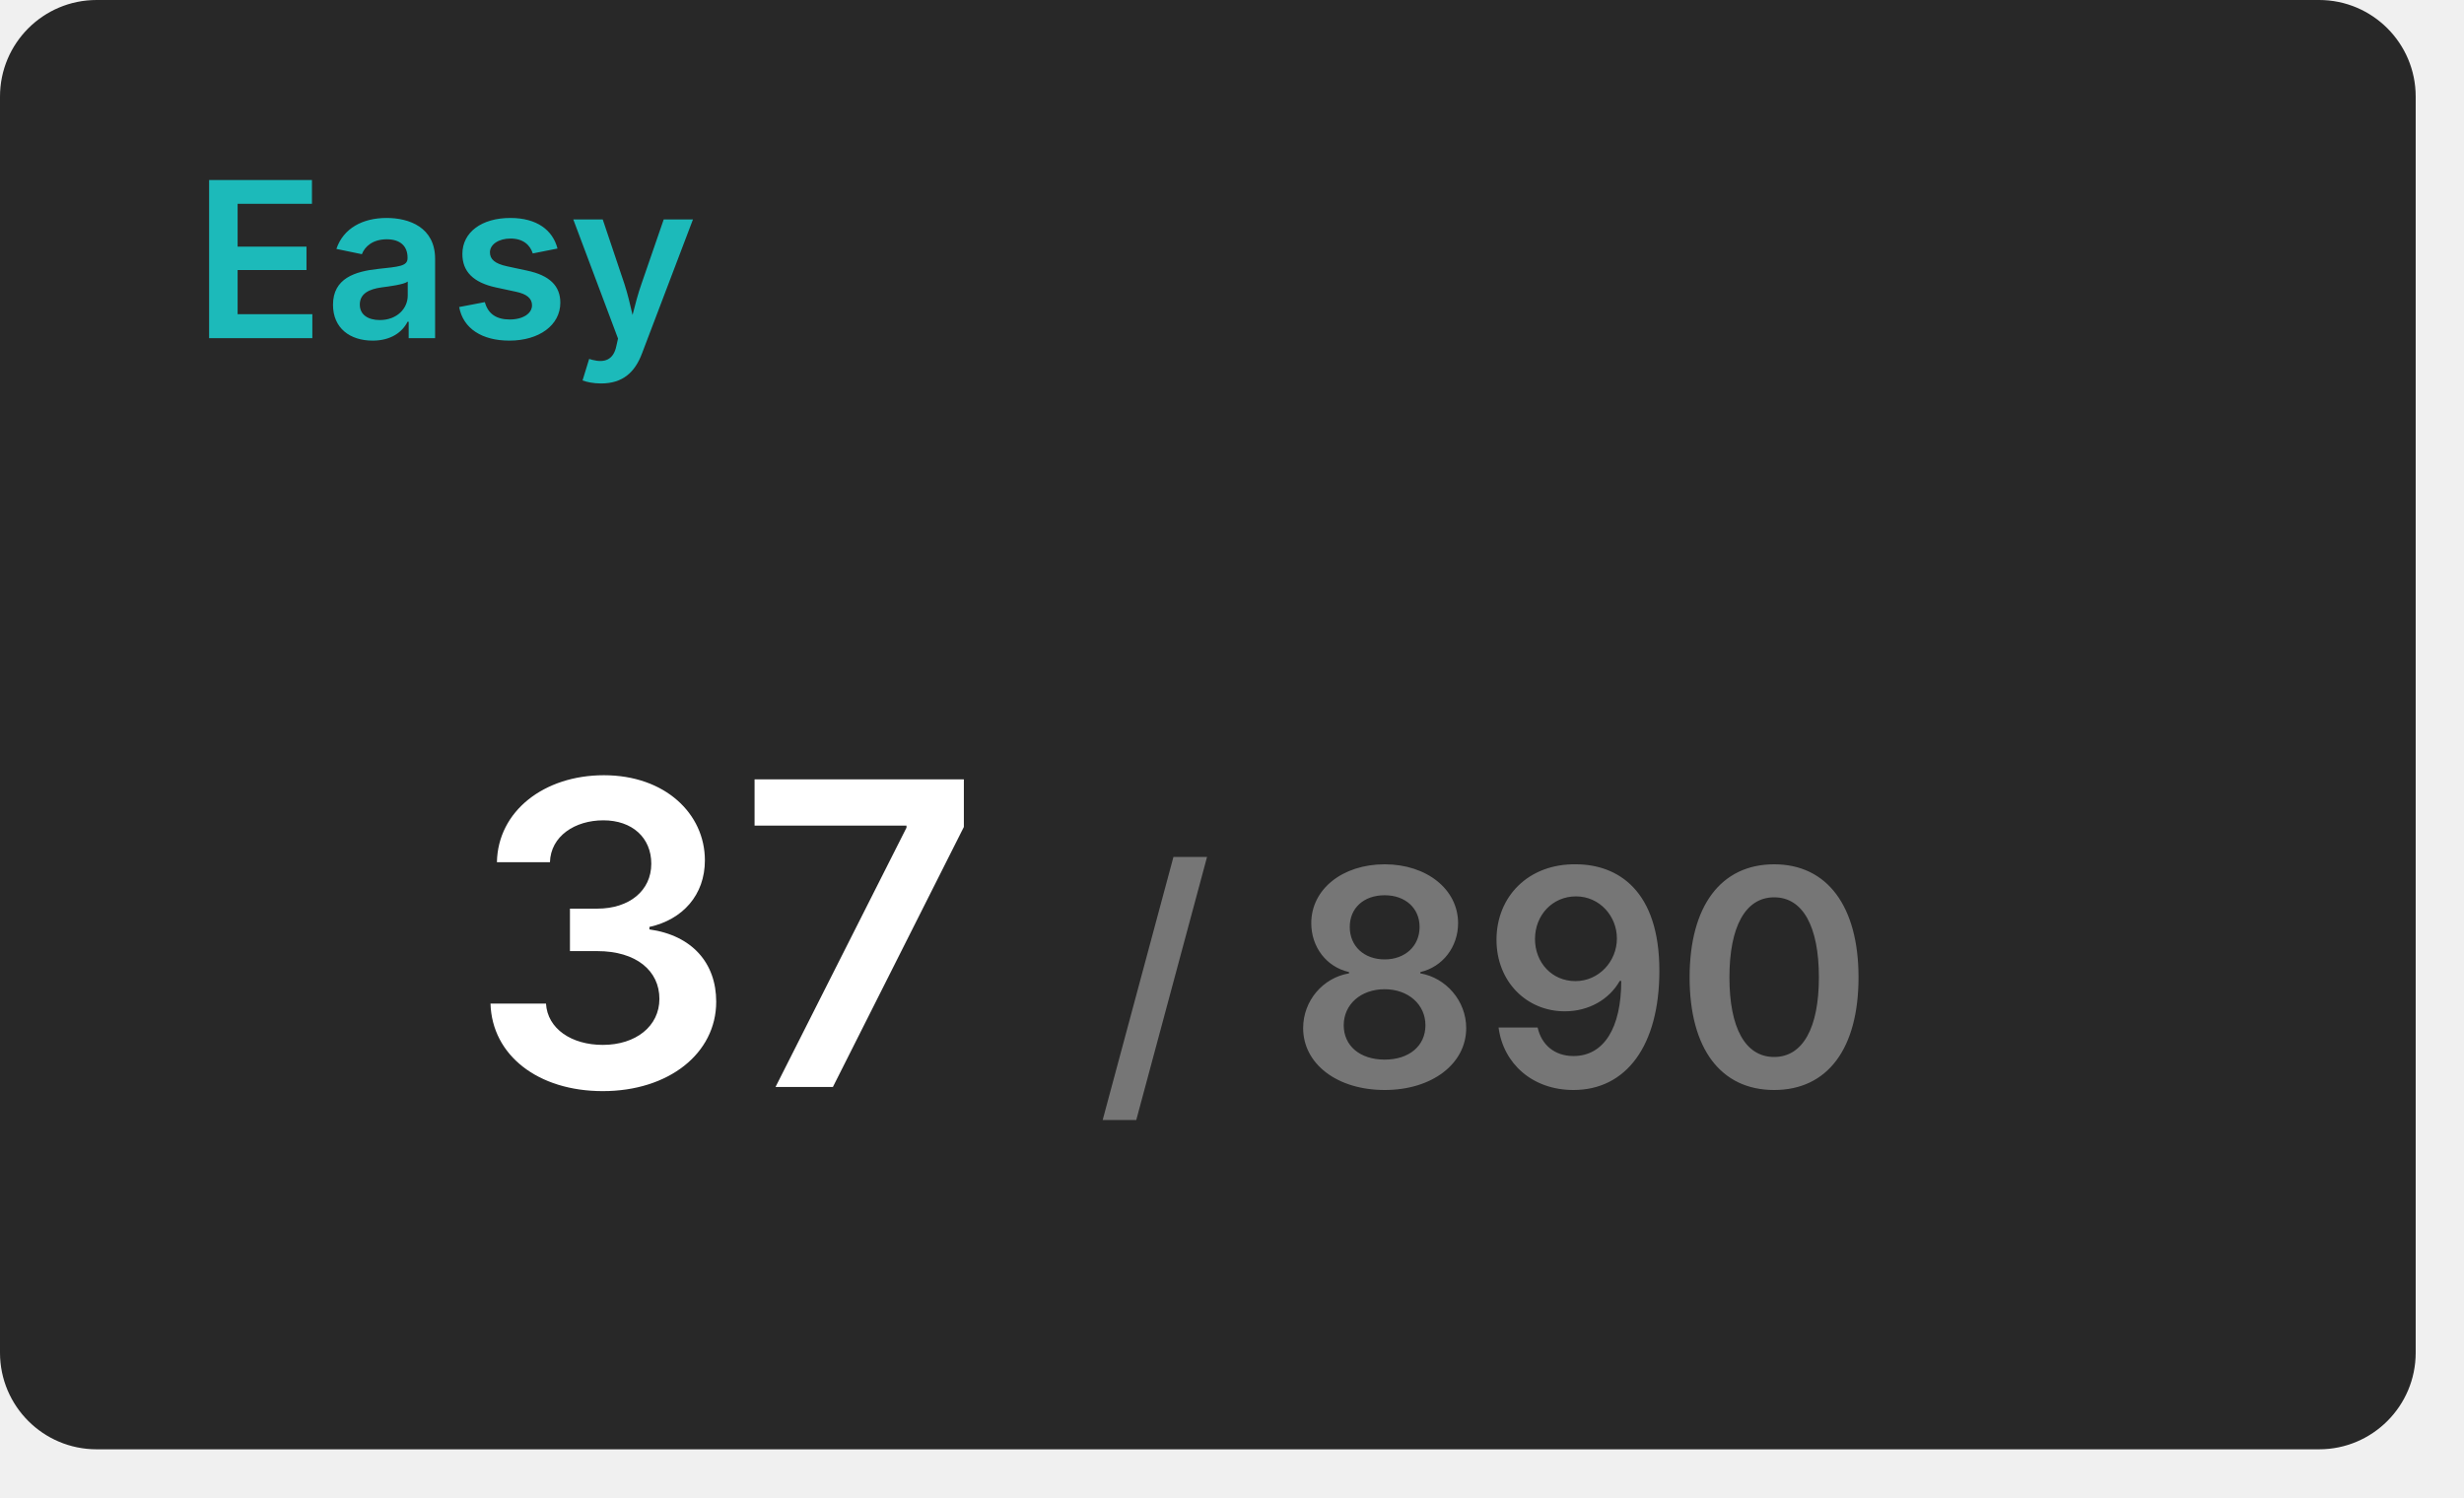
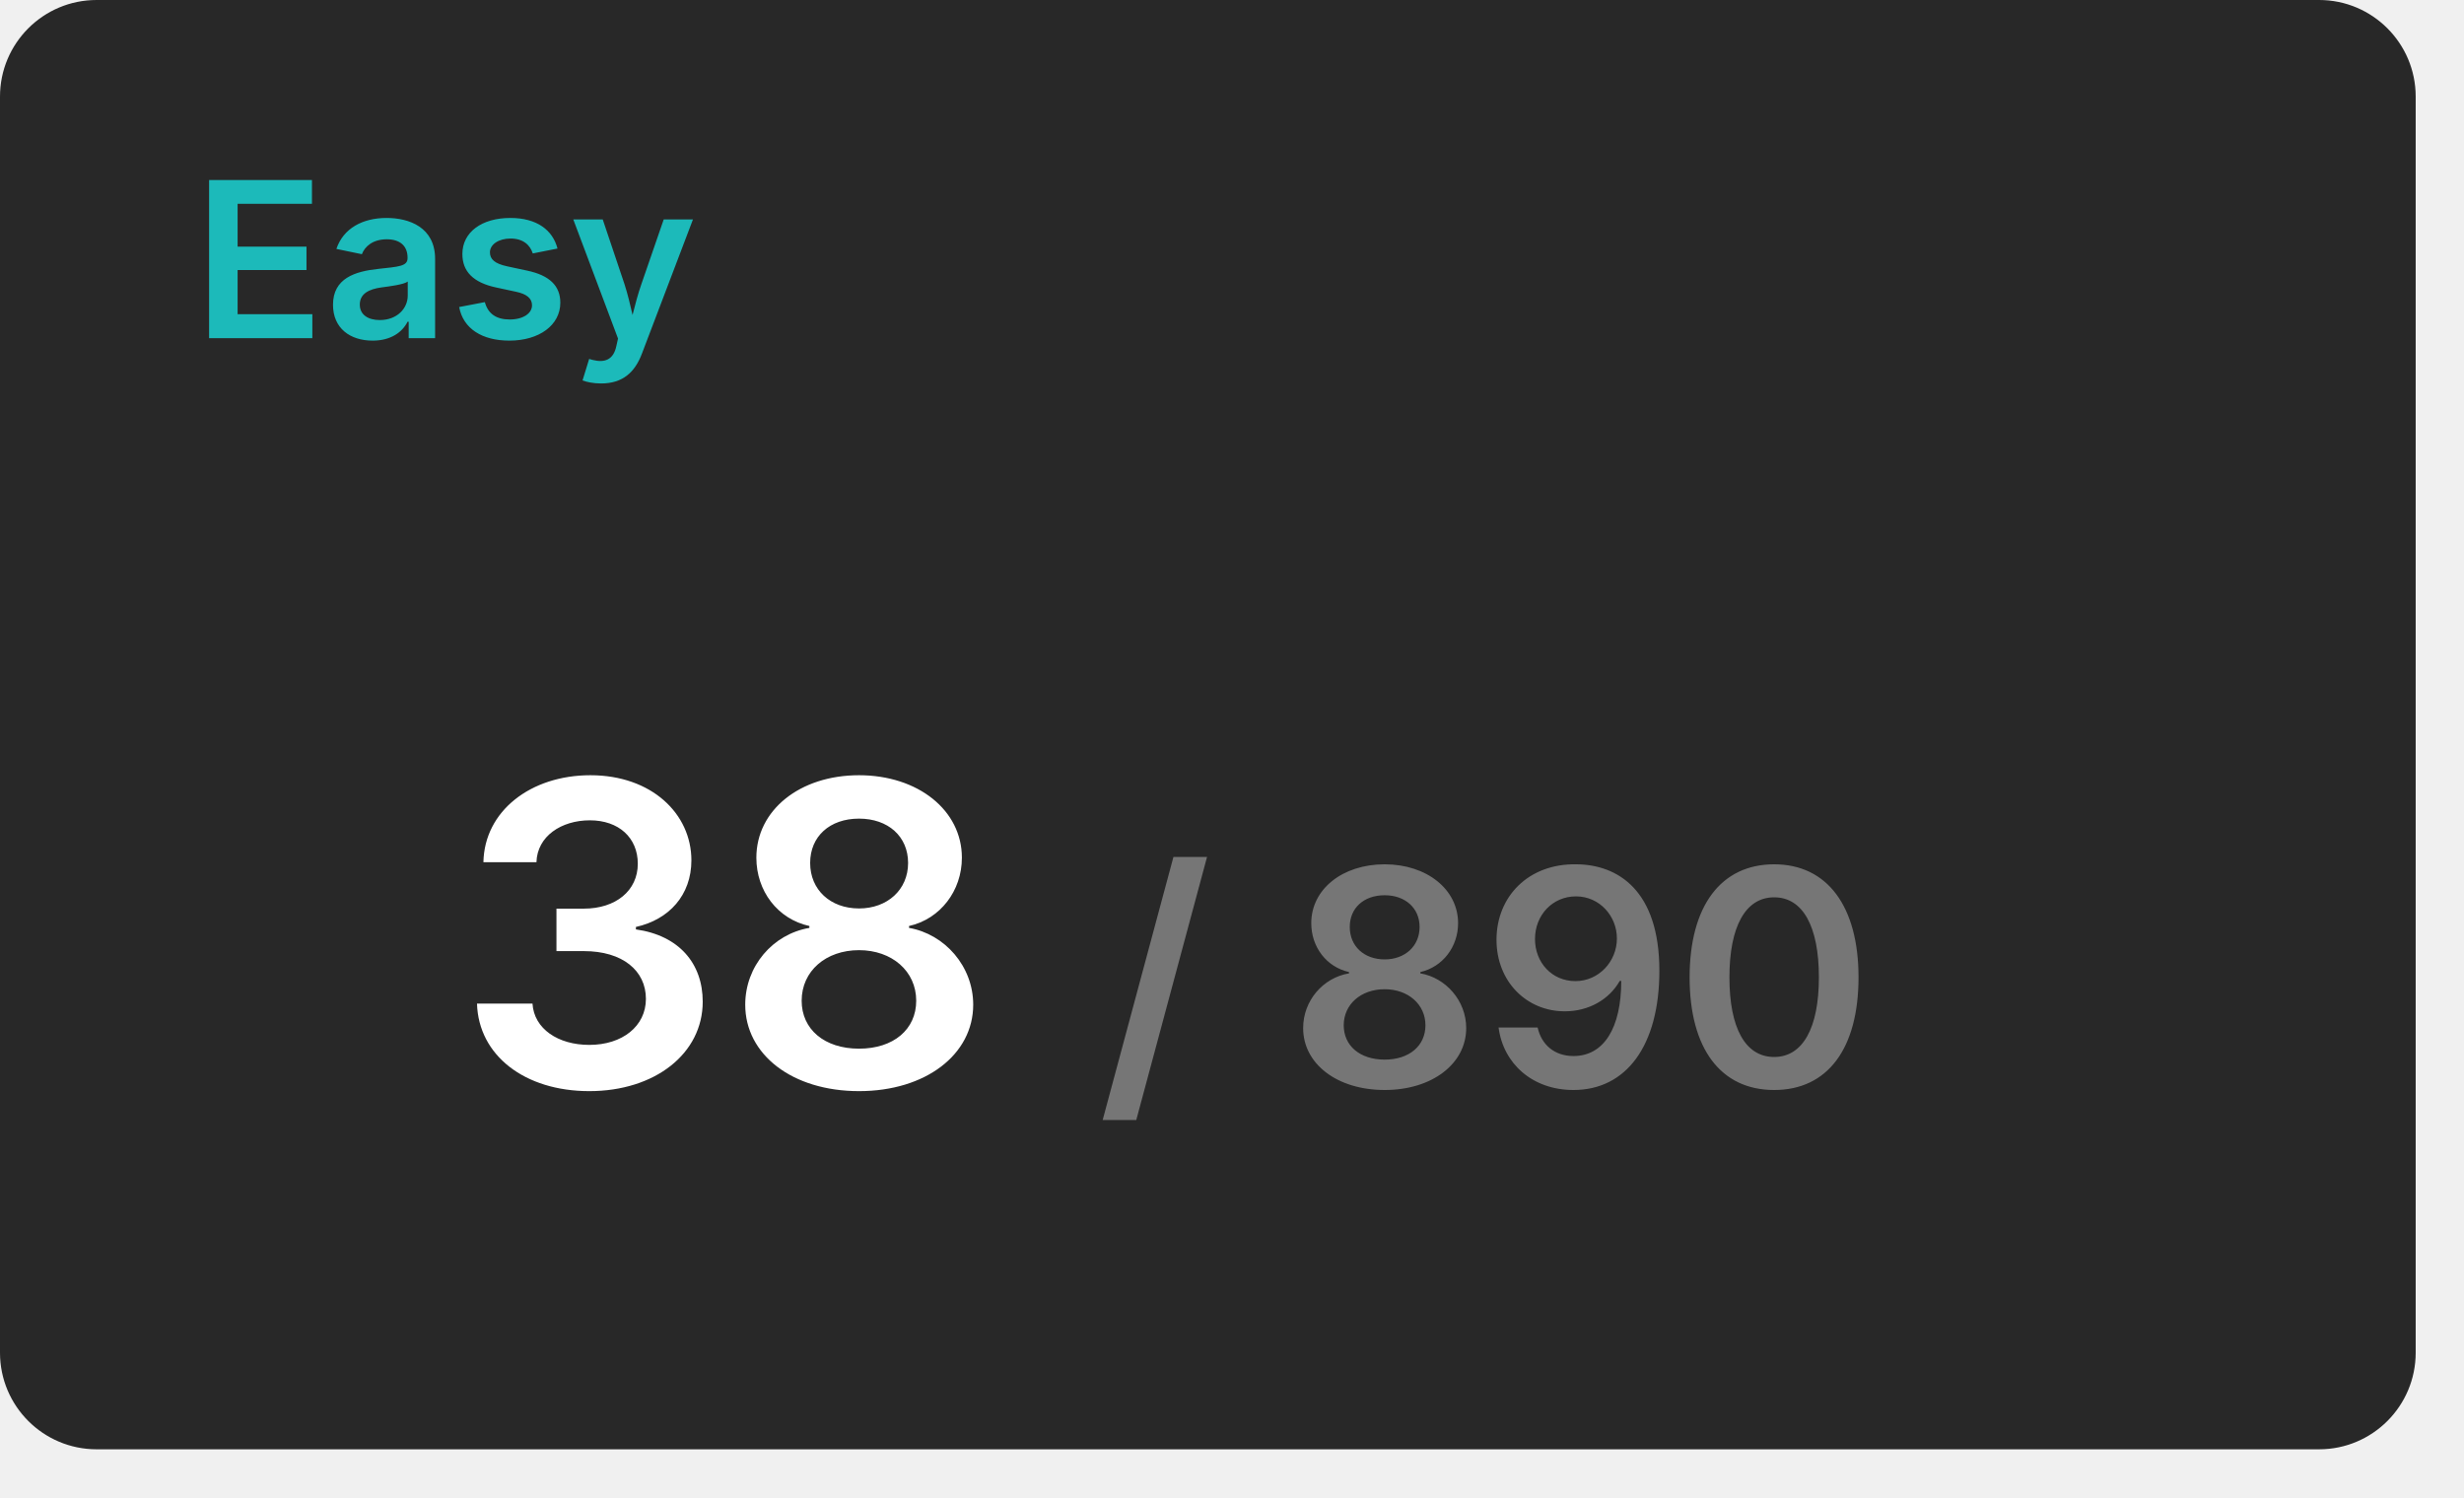
<svg xmlns="http://www.w3.org/2000/svg" width="204" height="124" viewBox="0 0 204 124">
  <rect x="0" y="0" width="200" height="120" rx="8" fill="#282828" />
  <text x="16" y="28" font-size="18" font-weight="600" font-family="Inter, Arial, Helvetica, sans-serif" fill="#1cbaba">Easy</text>
  <g transform="translate(60, 90)" text-anchor="middle">
-     <text font-size="35" font-weight="600" font-family="Inter, Arial, Helvetica, sans-serif" fill="#ffffff" dominant-baseline="end">37</text>
+     <text font-size="35" font-weight="600" font-family="Inter, Arial, Helvetica, sans-serif" fill="#ffffff" dominant-baseline="end">38</text>
    <text font-size="25" font-weight="600" font-family="Inter, Arial, Helvetica, sans-serif" fill="#767676" dominant-baseline="end" dx="63">/ 890</text>
  </g>
</svg>
